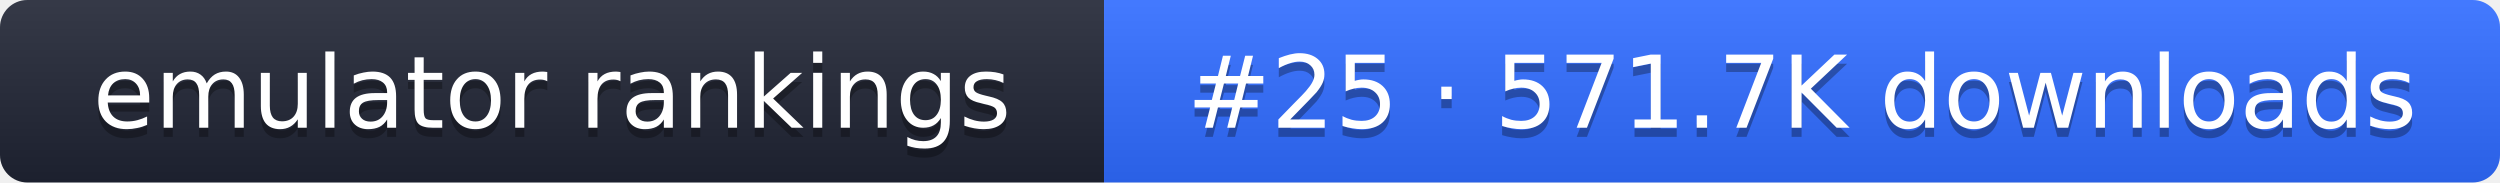
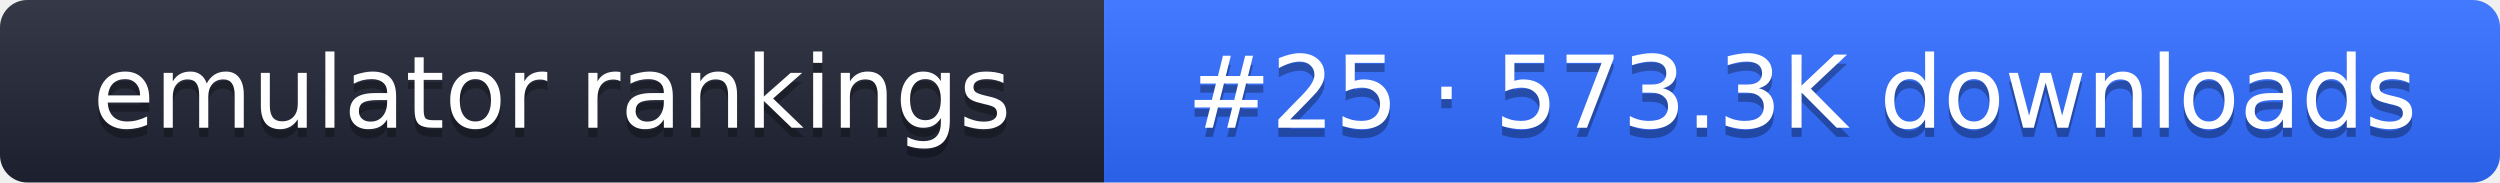
- <svg xmlns="http://www.w3.org/2000/svg" width="274" height="20" role="img" aria-label="emulator rankings: #25 · 571.7K downloads">
+ <svg xmlns="http://www.w3.org/2000/svg" width="274" height="20" role="img" aria-label="emulator rankings: #25 · 573.3K downloads">
  <linearGradient id="g" x2="0" y2="100%">
    <stop offset="0" stop-color="#fff" stop-opacity=".1" />
    <stop offset="1" stop-opacity=".1" />
  </linearGradient>
  <clipPath id="r">
    <rect width="274" height="20" rx="3" fill="#fff" />
  </clipPath>
  <g clip-path="url(#r)">
    <rect width="121" height="20" fill="#1f2433" />
    <rect x="121" width="153" height="20" fill="#2f6bff" />
    <rect width="274" height="20" fill="url(#g)" />
  </g>
  <g fill="#fff" text-anchor="middle" font-family="Verdana,DejaVu Sans,sans-serif" font-size="11">
    <text x="60.5" y="15" fill="#010101" fill-opacity=".3">emulator rankings</text>
    <text x="60.5" y="14">emulator rankings</text>
-     <text x="197.5" y="15" fill="#010101" fill-opacity=".3">#25 · 571.7K downloads</text>
-     <text x="197.5" y="14">#25 · 571.7K downloads</text>
+     <text x="197.5" y="15" fill="#010101" fill-opacity=".3">#25 · 573.3K downloads</text>
+     <text x="197.5" y="14">#25 · 573.3K downloads</text>
  </g>
</svg>
